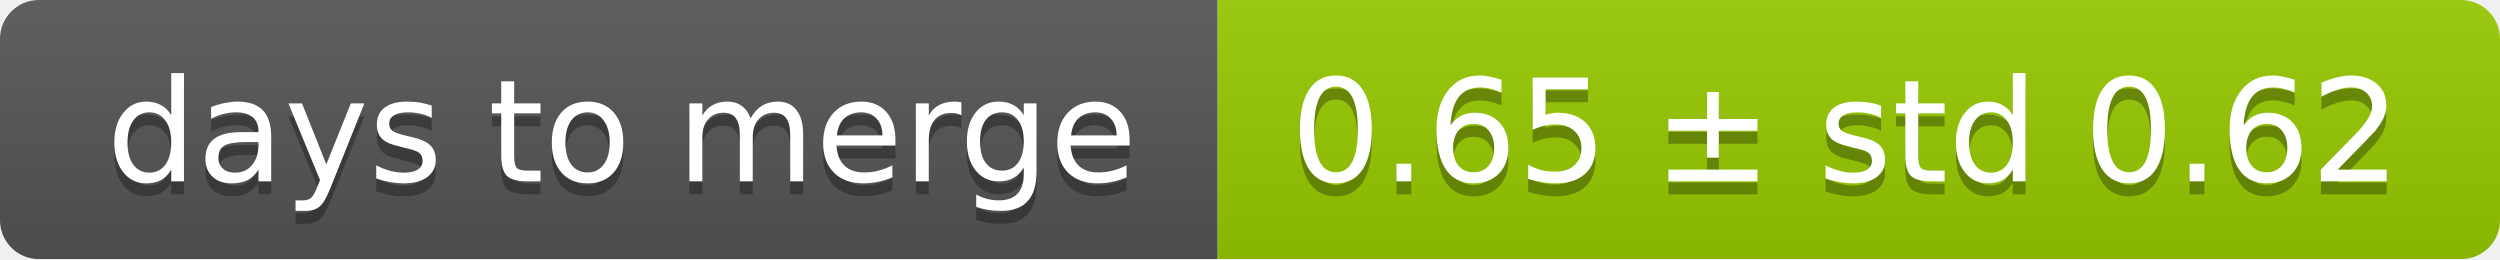
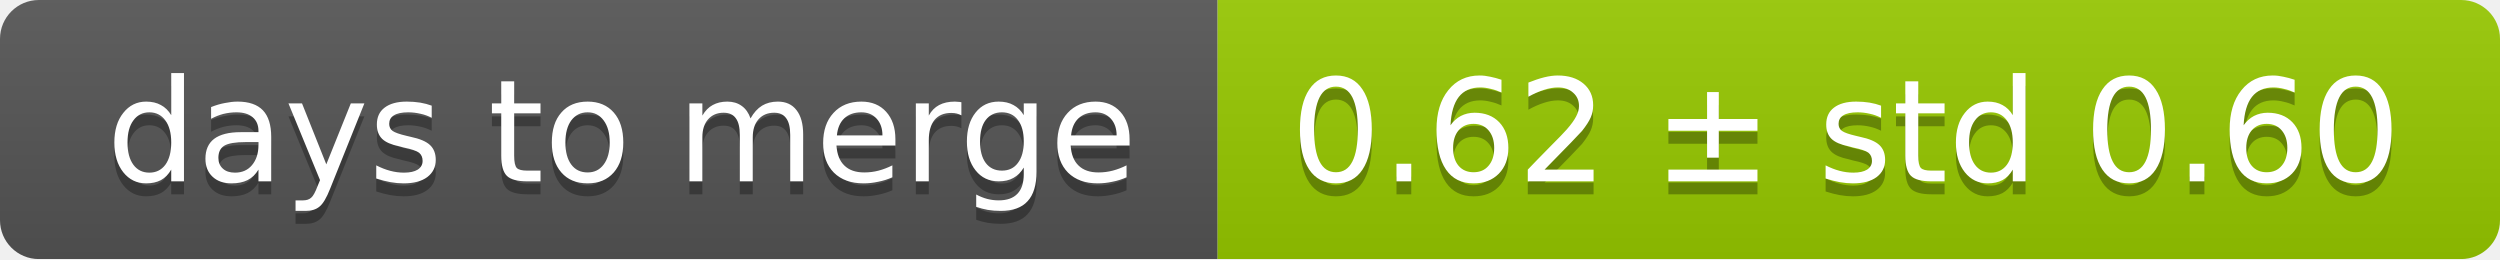
<svg xmlns="http://www.w3.org/2000/svg" width="193" height="20">
  <linearGradient id="smooth" x2="0" y2="100%">
    <stop offset="0" stop-color="#bbb" stop-opacity=".1" />
    <stop offset="1" stop-opacity=".1" />
  </linearGradient>
  <mask id="round">
    <rect width="193" height="20" rx="3" fill="#fff" />
  </mask>
  <g mask="url(#round)">
    <rect width="94" height="20" fill="#555" />
    <rect x="94" width="99" height="20" fill="#97ca00" />
    <rect width="193" height="20" fill="url(#smooth)" />
  </g>
  <g fill="#fff" text-anchor="middle" font-family="DejaVu Sans,Verdana,Geneva,sans-serif" font-size="11">
    <text x="48" y="15" fill="#010101" fill-opacity=".3">days to merge</text>
    <text x="48" y="14">days to merge</text>
-     <text x="142.5" y="15" fill="#010101" fill-opacity=".3">0.65 ± std 0.62</text>
-     <text x="142.5" y="14">0.65 ± std 0.62</text>
+     <text x="142.5" y="15" fill="#010101" fill-opacity=".3">0.62 ± std 0.60</text>
+     <text x="142.5" y="14">0.62 ± std 0.60</text>
  </g>
</svg>
